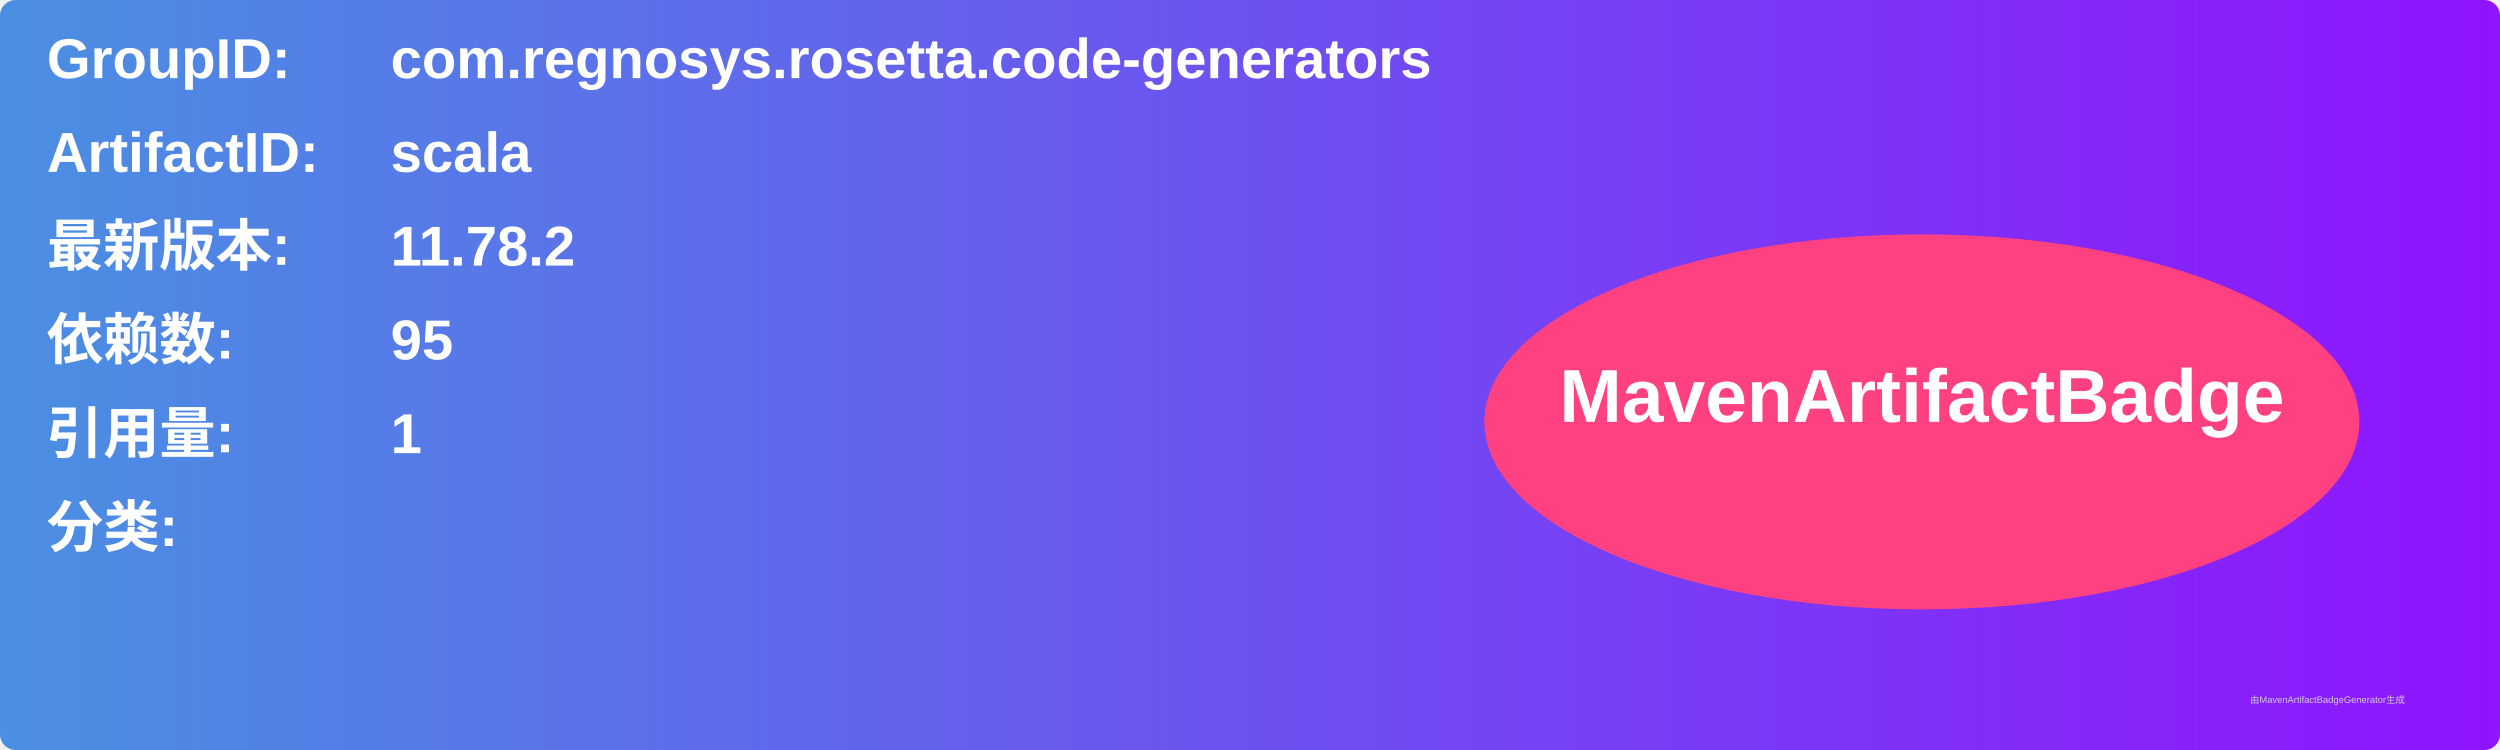
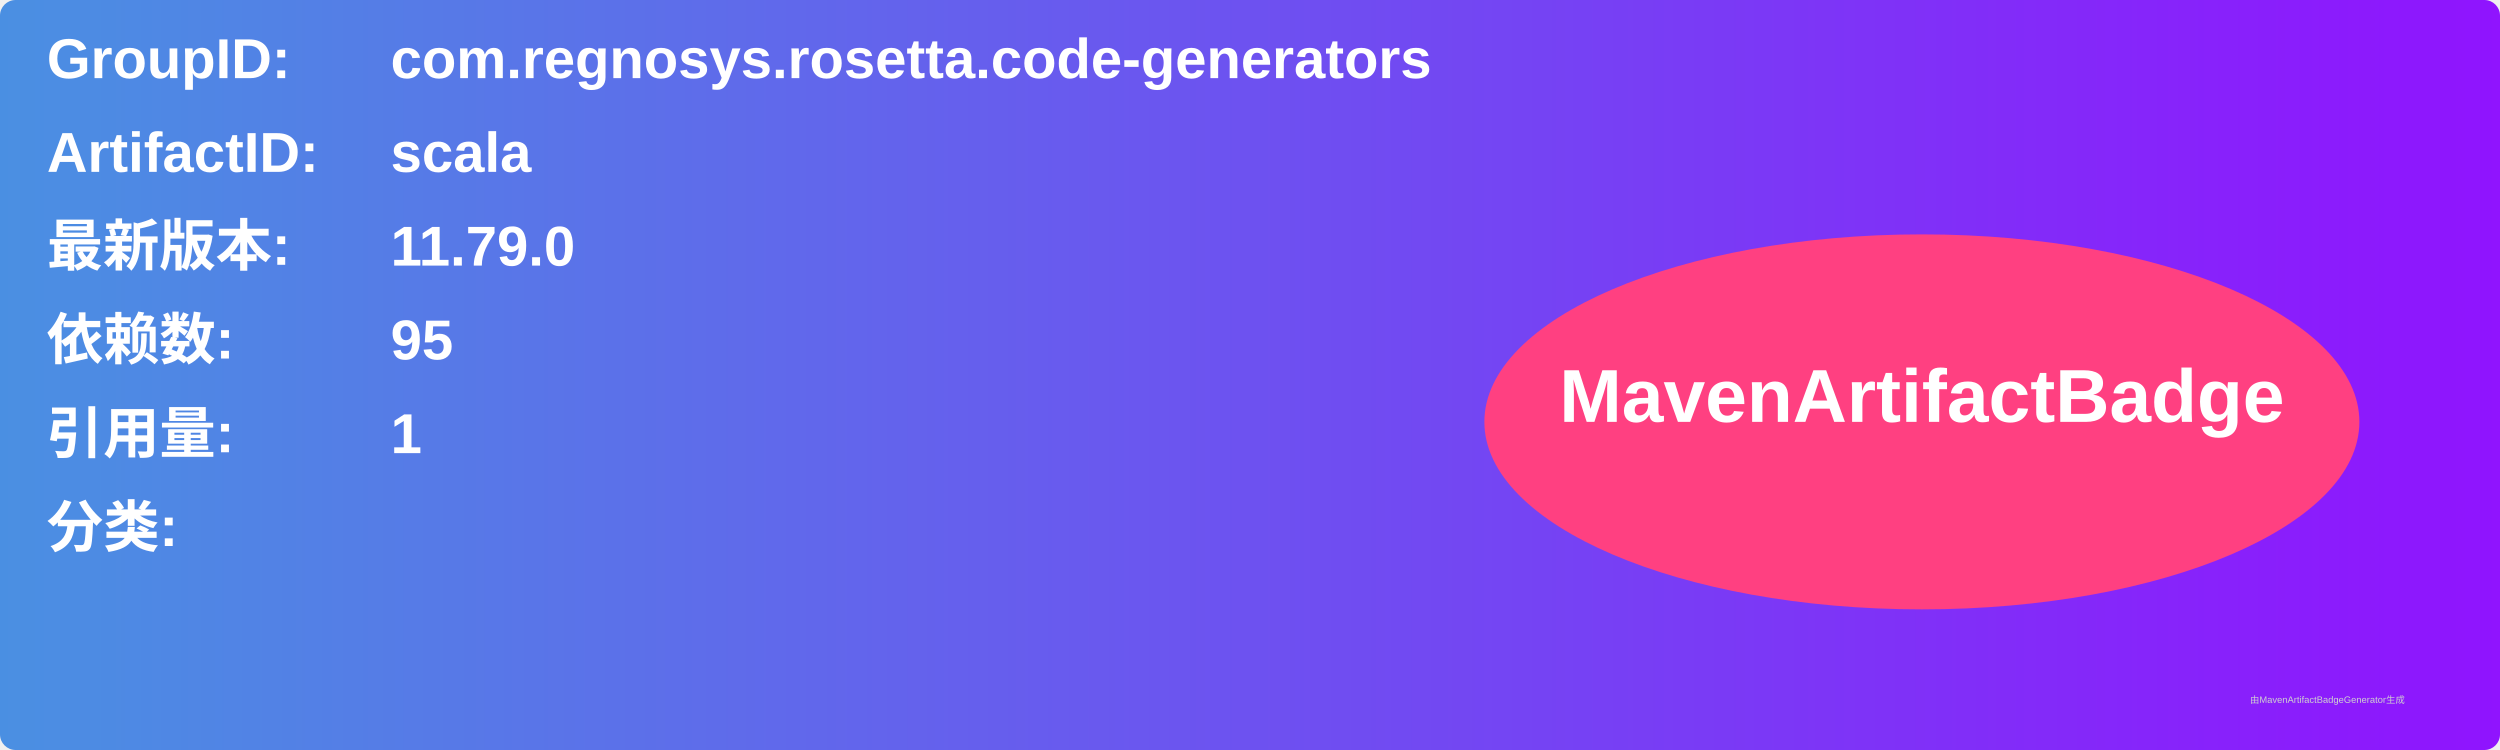
<svg xmlns="http://www.w3.org/2000/svg" width="800" height="240" viewBox="0 0 800 240">
  <linearGradient id="grad" x1="0%" y1="0%" x2="100%" y2="0%">
    <stop offset="0%" stop-color="#4a90e2" />
    <stop offset="100%" stop-color="#9013fe" />
  </linearGradient>
  <rect width="100%" height="100%" rx="5" ry="5" fill="url(#grad)" />
  <g transform="translate(15, 15)">
    <text x="0" y="10" font-family="Arial" font-size="18" fill="white" font-weight="bold" width="260">GroupID:</text>
    <text x="110" y="10" font-family="Arial" font-size="18" fill="white" font-weight="bold" width="460">com.regnosys.rosetta.code-generators</text>
    <text x="0" y="40" font-family="Arial" font-size="18" fill="white" font-weight="bold" width="260">ArtifactID:</text>
    <text x="110" y="40" font-family="Arial" font-size="18" fill="white" font-weight="bold" width="460">scala</text>
    <text x="0" y="70" font-family="Arial" font-size="18" fill="white" font-weight="bold">最新版本:</text>
    <text x="110" y="70" font-family="Arial" font-size="18" fill="white" font-weight="bold">
-       <tspan font-weight="bold">11.78.2</tspan>
+       <tspan font-weight="bold">11.79.0</tspan>
    </text>
    <text x="0" y="100" font-family="Arial" font-size="18" fill="white" font-weight="bold">依赖数: </text>
    <text x="110" y="100" font-family="Arial" font-size="18" fill="white">
      <tspan font-weight="bold">95</tspan>
    </text>
    <text x="0" y="130" font-family="Arial" font-size="18" fill="white" font-weight="bold">引用量: </text>
    <text x="110" y="130" font-family="Arial" font-size="18" fill="white">
      <tspan font-weight="bold">1</tspan>
    </text>
    <text x="0" y="160" font-family="Arial" font-size="18" fill="white" font-weight="bold">分类:</text>
    <text x="10" y="190" font-family="Arial" font-size="10" fill="white">
      <tspan font-weight="bold" />
    </text>
    <ellipse cx="600" cy="120" rx="140" ry="60" fill="#ff4081" />
    <text x="600" y="120" text-anchor="middle" font-family="Arial" font-size="24" fill="white" font-weight="bold">MavenArtifactBadge</text>
  </g>
  <text x="720" y="225" font-family="Arial" font-size="3" fill="#d0d0d0">由MavenArtifactBadgeGenerator生成</text>
</svg>
